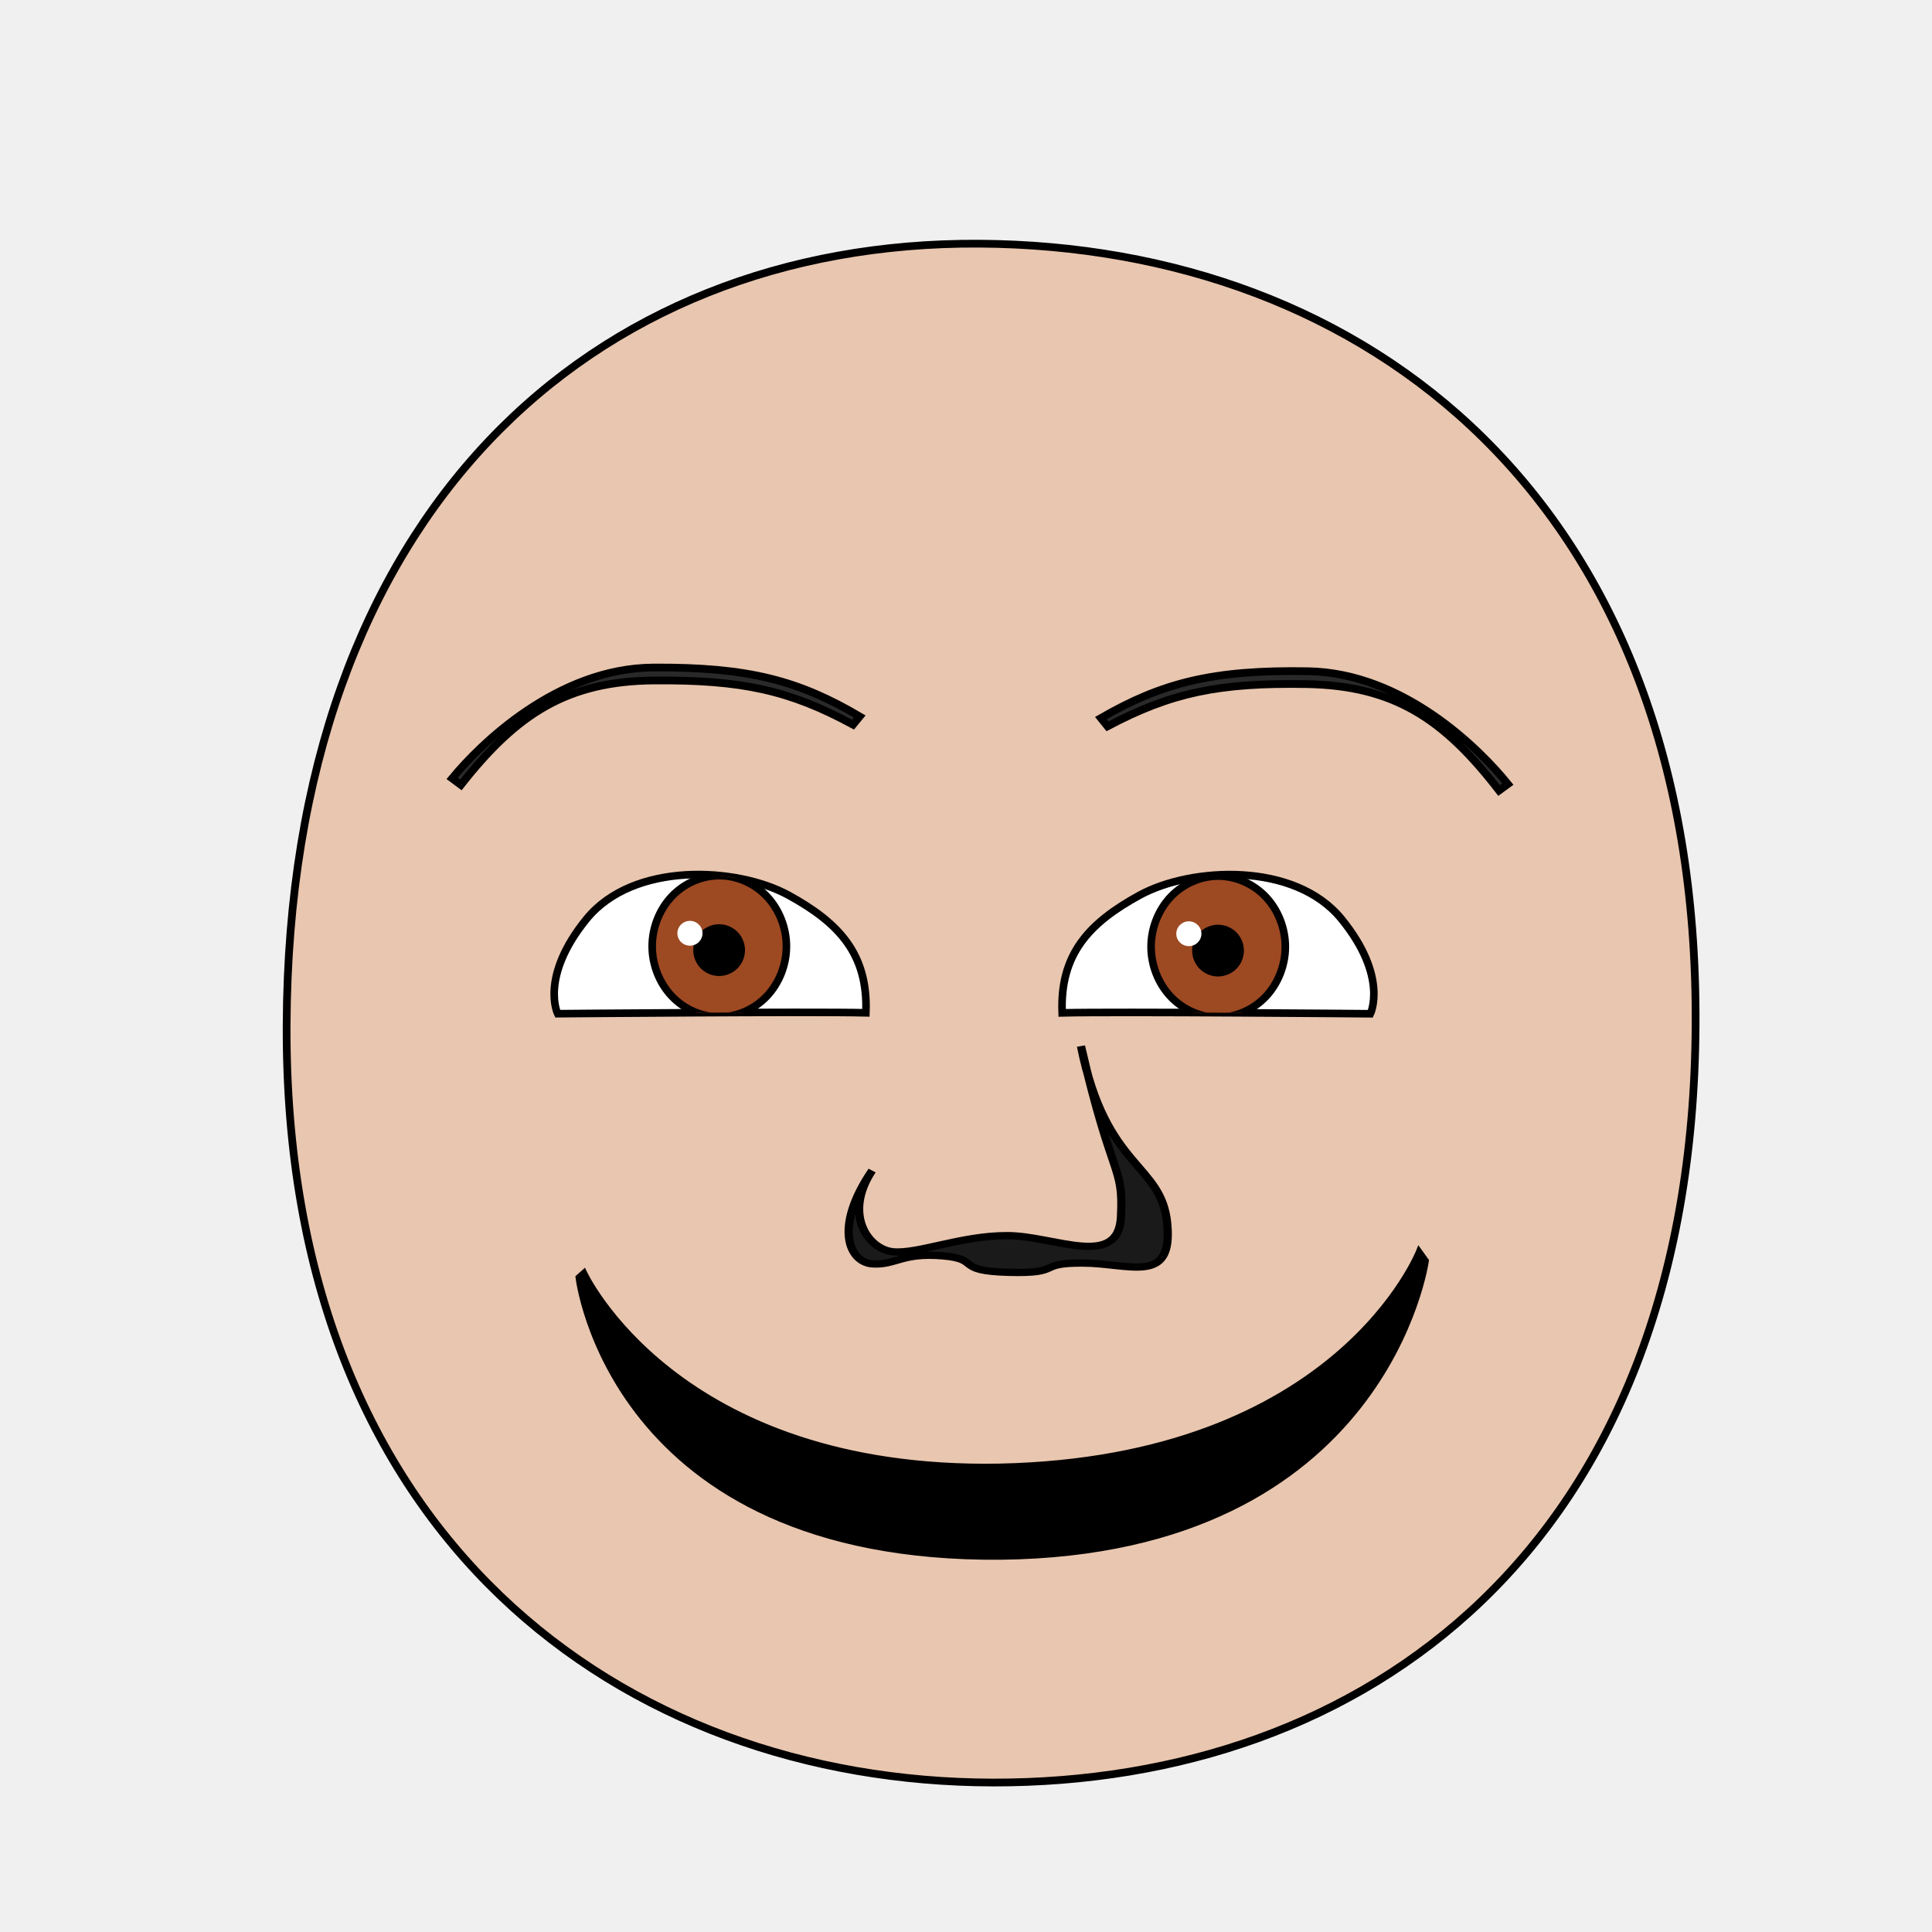
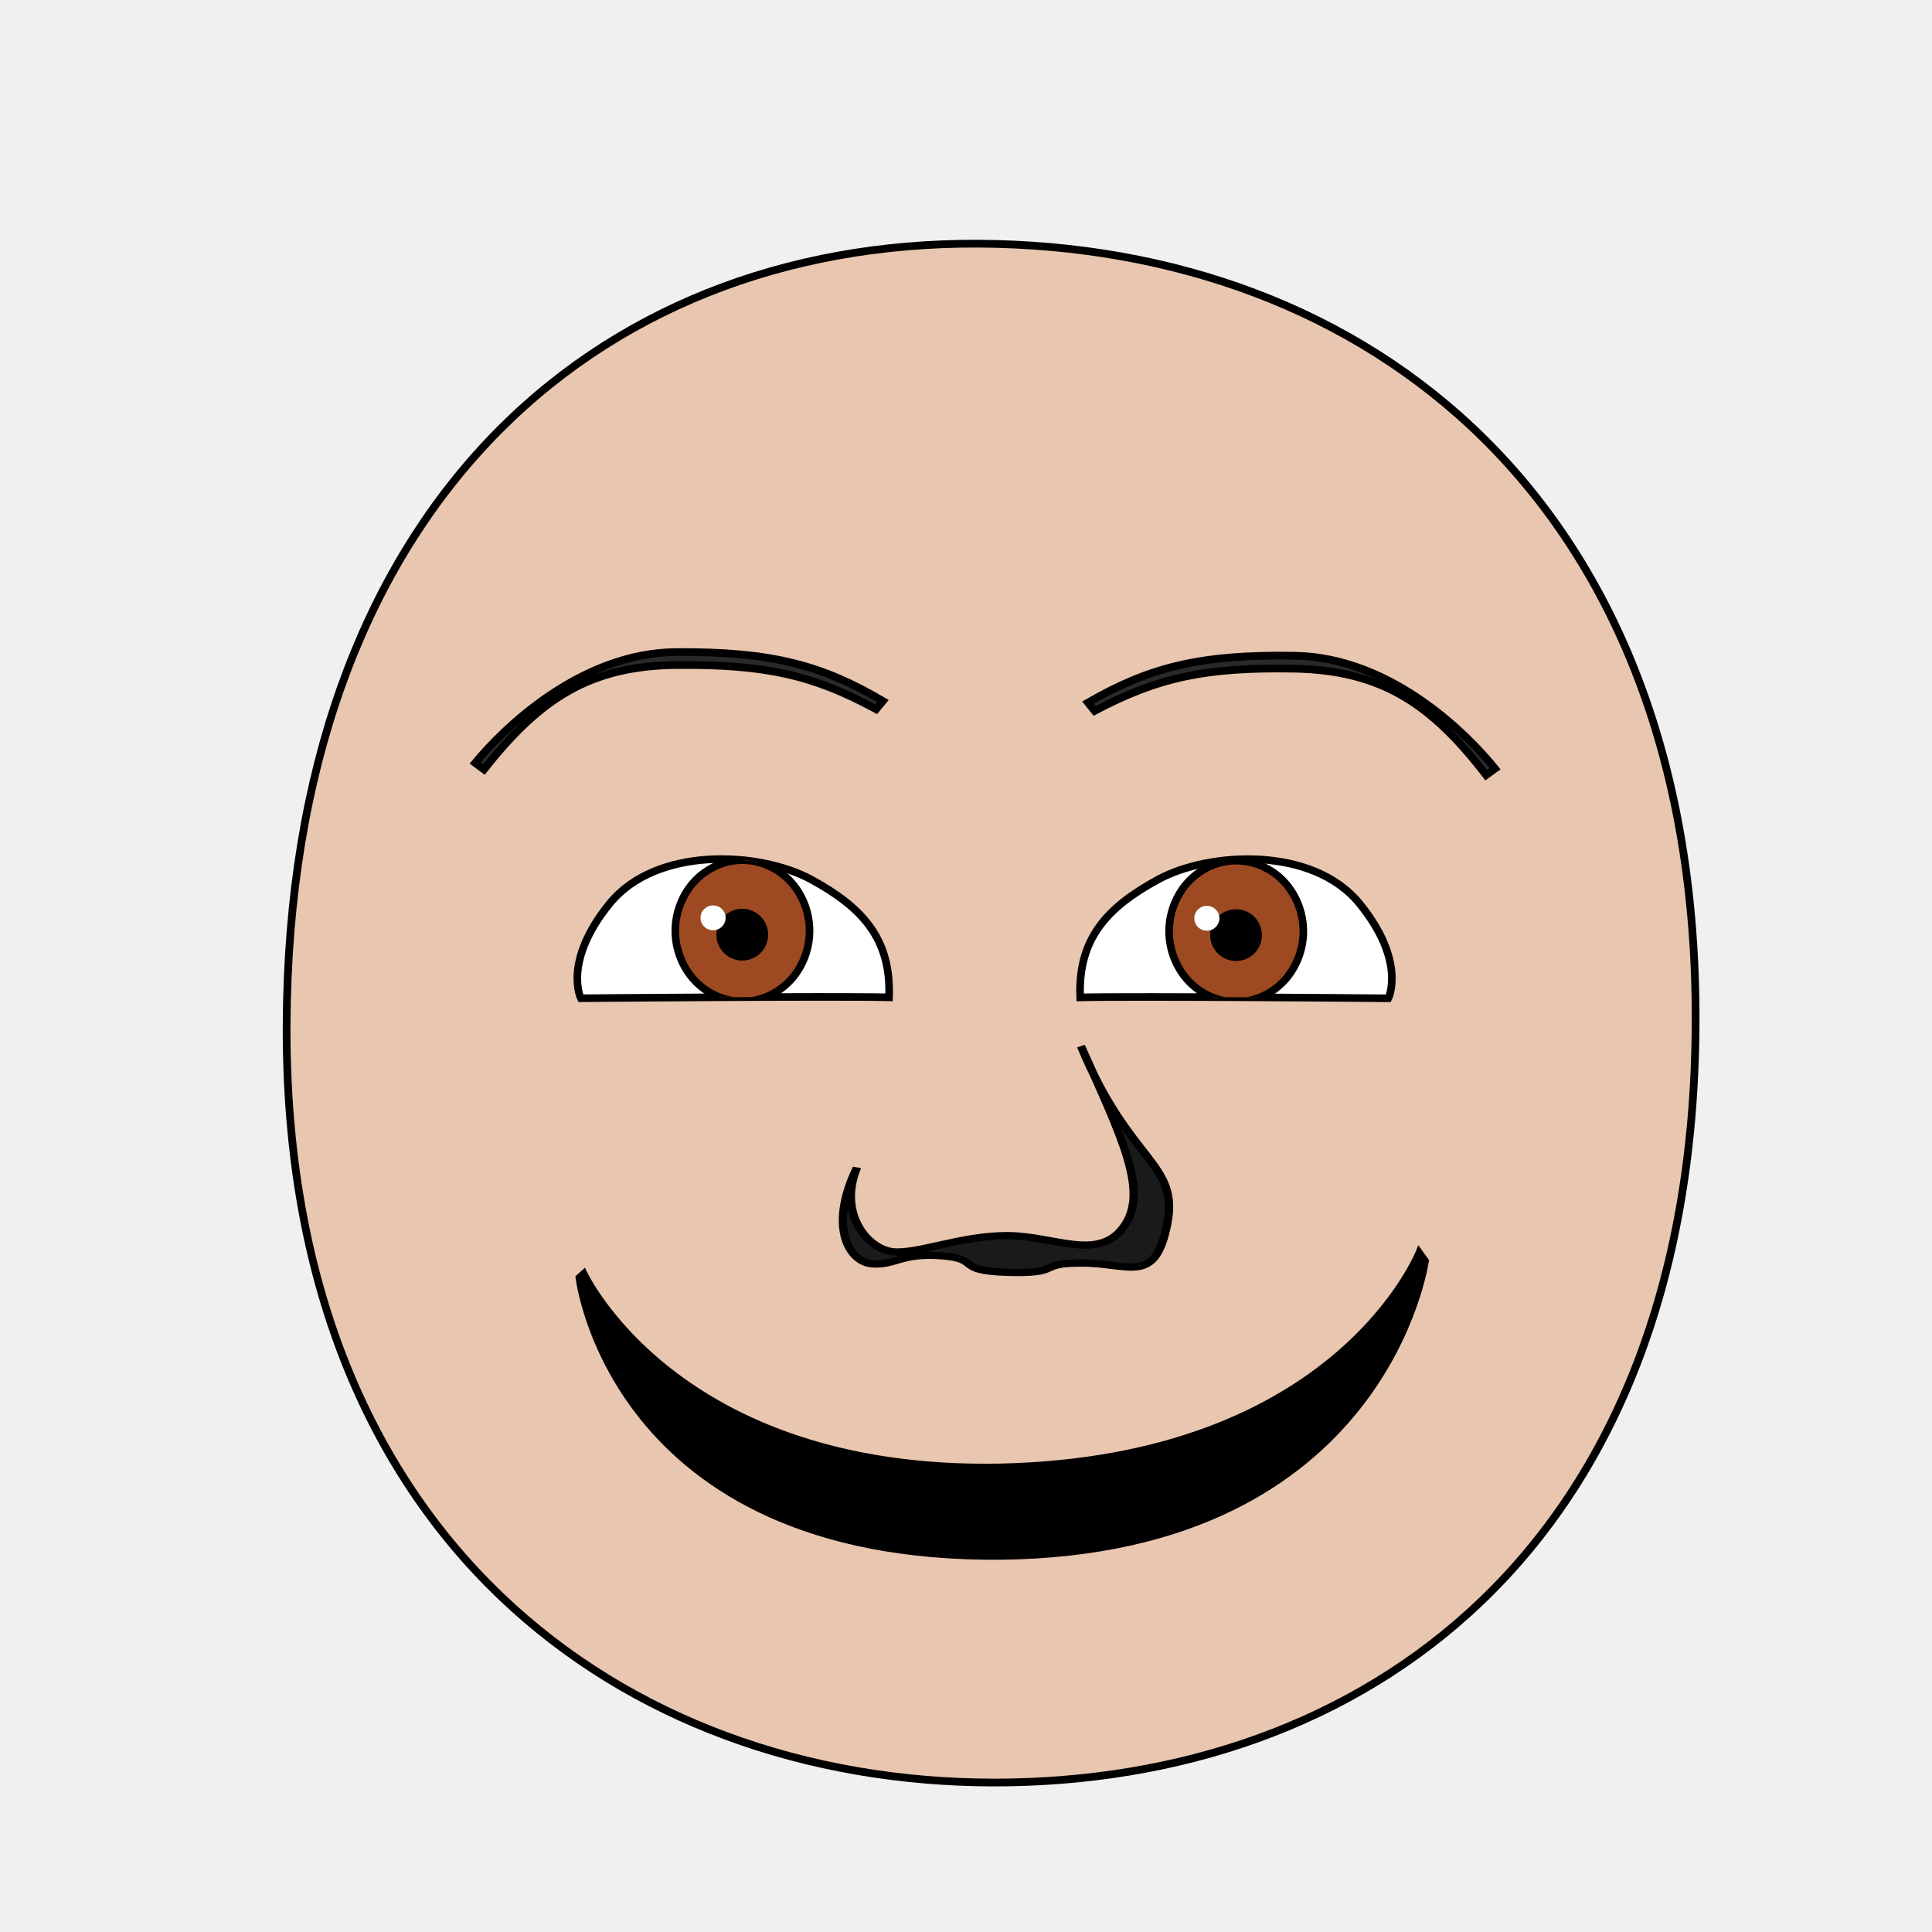
<svg xmlns="http://www.w3.org/2000/svg" xmlns:xlink="http://www.w3.org/1999/xlink" height="100%" width="100%" id="emoticon-front-view" viewBox="0 0 250 250" version="1.1">
  <defs id="defs4">
    <linearGradient id="linearGradient5745">
      <stop style="stop-color:#f4f015;stop-opacity:1" offset="0" id="stop5747" />
      <stop style="stop-color:#f68614;stop-opacity:1" offset="1" id="stop5749" />
    </linearGradient>
    <linearGradient id="linearGradient2823">
      <stop style="stop-color:#000000;stop-opacity:1" offset="0" id="stop2825" />
      <stop style="stop-color:#662e91;stop-opacity:1" offset="1" id="stop2827" />
    </linearGradient>
    <clipPath id="clipPath2967">
      <use transform="translate(-57.14,-22.86)" xlink:href="#path3622" height="1" width="1" y="0" x="0" id="use2969" />
    </clipPath>
    <clipPath id="clipPath4022">
      <use transform="matrix(-1,0,0,1,915.87,-3.77)" xlink:href="#path3622" height="250" width="250" y="0" x="0" id="use5959" />
    </clipPath>
    <radialGradient spreadMethod="pad" gradientTransform="matrix(98.09029,121.5278,-104.4591,83.94095,1881.611,1722.677)" gradientUnits="userSpaceOnUse" xlink:href="#linearGradient5745" id="radialGradient5694" fy="2.705" fx="-15.372" r="1" cy="2.705" cx="-15.372" />
    <linearGradient gradientTransform="translate(37.46307,-25.35117)" gradientUnits="userSpaceOnUse" xlink:href="#linearGradient2823" id="irisGradient" y2="606.466" x2="138.571" y1="488.076" x1="107.143" />
  </defs>
  <g id="head">
    <path style="fill:#e9c6af;stroke:#000000;stroke-width:1;stroke-opacity:1" d="M 128.48,230.66 C 176.27,230.75 219.01,200.57 219.41,132.64 219.80,64.72 176.76,31.81 126.68,31.53 76.60,31.24 37.38,66.28 37.09,132.64 36.80,199.01 80.69,230.57 128.48,230.66 Z" id="path164" />
  </g>
-   <g transform="matrix(0.16,0,0,0.16,59.76,35.69)" style="stroke-width:4.36;stroke-miterlimit:4;stroke-dasharray:none" id="left-eye">
-     <path d="M 264.01,500.82 C 305.47,523.46 328.63,548.85 326.80,596.04 283.24,594.94 77.52,596.76 77.52,596.76 77.52,596.76 62.77,567.08 100.77,520.28 138.77,473.48 222.54,478.18 264.01,500.82 Z" style="fill:#ffffff;stroke:#000000;stroke-width:6.14;stroke-miterlimit:4;stroke-opacity:1;stroke-dasharray:none" id="path3622" />
+   <g transform="matrix(0.16,0,0,0.16,62.75338,33.69)" style="stroke-width:4.36;stroke-miterlimit:4;stroke-dasharray:none" id="left-eye">
+     <path d="m 264.01,500.82 c 41.46,22.64 64.62,48.03 62.79,95.22 -43.56,-1.1 -249.28,0.72 -249.28,0.72 0,0 -14.75,-29.68 23.25,-76.48 38,-46.8 121.77,-42.1 163.24,-19.46 z" style="fill:#ffffff;stroke:#000000;stroke-width:6.14;stroke-miterlimit:4;stroke-opacity:1;stroke-dasharray:none" id="path3622" />
    <g transform="translate(57.14,22.86)" style="stroke-width:4.36;stroke-miterlimit:4;stroke-dasharray:none" id="lens" clip-path="url(#clipPath2967)">
      <g id="g4403">
-         <path style="fill:#9d4922;fill-opacity:1;stroke:#000000;stroke-width:6.14;stroke-miterlimit:4;stroke-opacity:1;stroke-dasharray:none" d="M 205.38,519.39 C 205.38,534.35 199.53,549.21 189.48,559.79 179.43,570.37 165.31,576.53 151.09,576.53 136.88,576.53 122.76,570.37 112.71,559.79 102.66,549.21 96.80,534.35 96.80,519.39 96.80,504.43 102.66,489.56 112.71,478.98 122.76,468.40 136.88,462.24 151.09,462.24 165.31,462.24 179.43,468.40 189.48,478.98 199.53,489.56 205.38,504.43 205.38,519.39 Z" id="iris" />
-         <path d="M 168.81,522.49 C 168.81,527.16 166.89,531.81 163.58,535.12 160.27,538.43 155.63,540.35 150.95,540.35 146.27,540.35 141.63,538.43 138.32,535.12 135.02,531.81 133.09,527.16 133.09,522.49 133.09,517.81 135.02,513.16 138.32,509.85 141.63,506.55 146.27,504.62 150.95,504.62 155.63,504.62 160.27,506.55 163.58,509.85 166.89,513.16 168.81,517.81 168.81,522.49 Z" style="fill:#000000;fill-opacity:1;stroke:#000000;stroke-width:6.14;stroke-miterlimit:4;stroke-opacity:1;stroke-dasharray:none" id="pupil" />
-         <path d="M 137.51,508.86 C 137.51,514.41 132.95,518.90 127.35,518.90 121.74,518.90 117.19,514.41 117.19,508.86 117.19,503.32 121.74,498.82 127.35,498.82 132.95,498.82 137.51,503.32 137.51,508.86 Z" style="fill:#ffffff;fill-opacity:1;stroke:none" id="glare" />
+         <path style="fill:#9d4922;fill-opacity:1;stroke:#000000;stroke-width:6.14;stroke-miterlimit:4;stroke-opacity:1;stroke-dasharray:none" d="m 205.38,519.39 c 0,14.96 -5.85,29.82 -15.9,40.4 -10.05,10.58 -24.17,16.74 -38.39,16.74 -14.21,0 -28.33,-6.16 -38.38,-16.74 -10.05,-10.58 -15.91,-25.44 -15.91,-40.4 0,-14.96 5.86,-29.83 15.91,-40.41 10.05,-10.58 24.17,-16.74 38.38,-16.74 14.22,0 28.34,6.16 38.39,16.74 10.05,10.58 15.9,25.45 15.9,40.41 z" id="iris" />
+         <path d="m 168.81,522.49 c 0,4.67 -1.92,9.32 -5.23,12.63 -3.31,3.31 -7.95,5.23 -12.63,5.23 -4.68,0 -9.32,-1.92 -12.63,-5.23 -3.3,-3.31 -5.23,-7.96 -5.23,-12.63 0,-4.68 1.93,-9.33 5.23,-12.64 3.31,-3.3 7.95,-5.23 12.63,-5.23 4.68,0 9.32,1.93 12.63,5.23 3.31,3.31 5.23,7.96 5.23,12.64 z" style="fill:#000000;fill-opacity:1;stroke:#000000;stroke-width:6.14;stroke-miterlimit:4;stroke-opacity:1;stroke-dasharray:none" id="pupil" />
+         <path d="m 137.51,508.86 c 0,5.55 -4.56,10.04 -10.16,10.04 -5.61,0 -10.16,-4.49 -10.16,-10.04 0,-5.54 4.55,-10.04 10.16,-10.04 5.6,0 10.16,4.5 10.16,10.04 z" style="fill:#ffffff;fill-opacity:1;stroke:none" id="glare" />
      </g>
-       <path style="opacity:0.24;fill:#000000;stroke:#000000;stroke-width:1px;stroke-linecap:butt;stroke-linejoin:miter;stroke-opacity:1" d="M -10.83,555.41 -16.15,410.88 300.34,415.58 302.25,492.71 C 302.25,492.71 207.13,440.81 105.50,460.38 15.13,477.78 -10.83,555.41 -10.83,555.41 Z" id="left-lid-shadow" />
+       <path style="opacity:0.24;fill:#000000;stroke:#000000;stroke-width:1px;stroke-linecap:butt;stroke-linejoin:miter;stroke-opacity:1" d="m -10.83,555.41 -5.32,-144.53 316.49,4.7 1.91,77.13 c 0,0 -95.12,-51.9 -196.75,-32.33 -90.37,17.4 -116.33,95.03 -116.33,95.03 z" id="left-lid-shadow" />
    </g>
  </g>
-   <g transform="matrix(0.16,0,0,0.16,43.19,36.30)" style="stroke-width:4.36;stroke-miterlimit:4;stroke-dasharray:none" id="right-eye">
+   <g transform="matrix(0.16,0,0,0.16,45.52113,34.3)" style="stroke-width:4.36;stroke-miterlimit:4;stroke-dasharray:none" id="right-eye">
    <use transform="matrix(-1,0,0,1,915.87,-3.77)" xlink:href="#path3622" height="250" width="250" y="0" x="0" id="use3959" />
    <g id="g4015" clip-path="url(#clipPath4022)">
      <use transform="translate(564.19,19.42)" style="stroke-width:4.36;stroke-miterlimit:4;stroke-dasharray:none" xlink:href="#g4403" height="1" width="1" y="0" x="0" id="right-lens" />
-       <path style="opacity:0.24;fill:#000000;stroke:#000000;stroke-width:1px;stroke-linecap:butt;stroke-linejoin:miter;stroke-miterlimit:4;stroke-opacity:1;stroke-dasharray:none" d="M 561.18,581.57 567.48,432.84 788.78,407.79 870.96,517.62 C 870.96,517.62 762.95,457.34 669.44,487.28 575.93,517.22 574.57,557.56 561.18,581.57 Z" id="right-lid-shadow" />
+       <path style="opacity:0.24;fill:#000000;stroke:#000000;stroke-width:1px;stroke-linecap:butt;stroke-linejoin:miter;stroke-miterlimit:4;stroke-opacity:1;stroke-dasharray:none" d="m 561.18,581.57 6.3,-148.73 221.3,-25.05 82.18,109.83 c 0,0 -108.01,-60.28 -201.52,-30.34 -93.51,29.94 -94.87,70.28 -108.26,94.29 z" id="right-lid-shadow" />
    </g>
  </g>
-   <path d="M 111.25,92.71 110.38,93.77 C 102.16,89.32 96.03,87.97 84.69,88.05 73.36,88.14 66.90,92.35 59.64,101.57 L 58.50,100.72 C 62.16,96.28 72.11,86.47 84.50,86.38 96.89,86.29 103.40,88.09 111.25,92.71 Z" style="fill:#292929;fill-opacity:1;fill-rule:nonzero;stroke:#000000;stroke-width:1;stroke-miterlimit:4;stroke-opacity:1;stroke-dasharray:none" id="left-eye-brow" />
+   <path d="m 114.243,90.71 -0.87,1.06 c -8.22,-4.45 -14.35,-5.8 -25.69,-5.72 -11.33,0.09 -17.79,4.3 -25.05,13.52 l -1.14,-0.85 c 3.66,-4.44 13.61,-14.25 26,-14.34 12.39,-0.09 18.9,1.71 26.75,6.33 z" style="fill:#292929;fill-opacity:1;fill-rule:nonzero;stroke:#000000;stroke-width:1;stroke-miterlimit:4;stroke-opacity:1;stroke-dasharray:none" id="left-eye-brow" />
  <g style="stroke-width:1" transform="matrix(1.13,0,0,1,-17.27,2.11)" id="nose">
-     <path style="fill:#1a1a1a;stroke:#000000;stroke-width:0.94;stroke-miterlimit:4;stroke-dasharray:none" d="M 115.15,149.36 C 111.84,155.01 114.69,159.56 117.56,159.87 120.43,160.17 125.39,157.75 130.68,157.78 135.98,157.80 143.36,162.15 143.65,155.34 143.95,148.52 142.69,150.94 139.07,133.26 141.90,149.29 148.29,148.31 148.95,156.26 149.60,164.21 144.68,161.35 139.25,161.33 133.81,161.31 137.15,162.72 130.79,162.53 124.44,162.34 127.74,160.80 123.15,160.39 118.57,159.97 117.86,161.60 115.23,161.44 112.60,161.29 110.65,156.83 115.15,149.36 Z" id="nose-outline" />
+     <path style="fill:#1a1a1a;stroke:#000000;stroke-width:0.94;stroke-miterlimit:4;stroke-dasharray:none" d="M 113.392,149.029 C 111.254,155.01 114.69,159.56 117.56,159.87 c 2.87,0.3 7.83,-2.12 13.12,-2.09 5.3,0.02 10.336,3.377 13.263,-1.115 2.927,-4.492 -0.081,-11.354 -4.873,-23.404 5.467,15.037 11.271,15.05 9.88,23 -1.391,7.95 -4.27,5.09 -9.7,5.07 -5.44,-0.02 -2.1,1.39 -8.46,1.2 -6.35,-0.19 -3.05,-1.73 -7.64,-2.14 -4.58,-0.42 -5.29,1.21 -7.92,1.05 -2.63,-0.15 -5.166,-4.61 -1.838,-12.411 z" id="nose-outline" />
  </g>
  <path d="M 75.59,164.55 C 75.59,164.55 87.40,190.45 129.30,189.70 173.21,188.78 183.61,161.77 183.61,161.77 L 184.59,163.13 C 184.59,163.13 179.42,200.92 129.53,201.52 78.93,201.94 74.78,165.27 74.78,165.27 L 75.59,164.55 Z" style="fill:#000000;fill-opacity:1;stroke:#000000;stroke-width:0.62;stroke-linecap:butt;stroke-linejoin:miter;stroke-miterlimit:4;stroke-opacity:1;stroke-dasharray:none" id="mouth-path" />
-   <use transform="matrix(-1,-0.01,-0.01,1,254.63,1.32)" xlink:href="#left-eye-brow" height="250" width="250" y="0" x="0" id="right-eye-brow" />
+   <use transform="matrix(-1,-0.01,-0.01,1,255.9345,1.349934)" xlink:href="#left-eye-brow" height="250" width="250" y="0" x="0" id="right-eye-brow" />
</svg>
